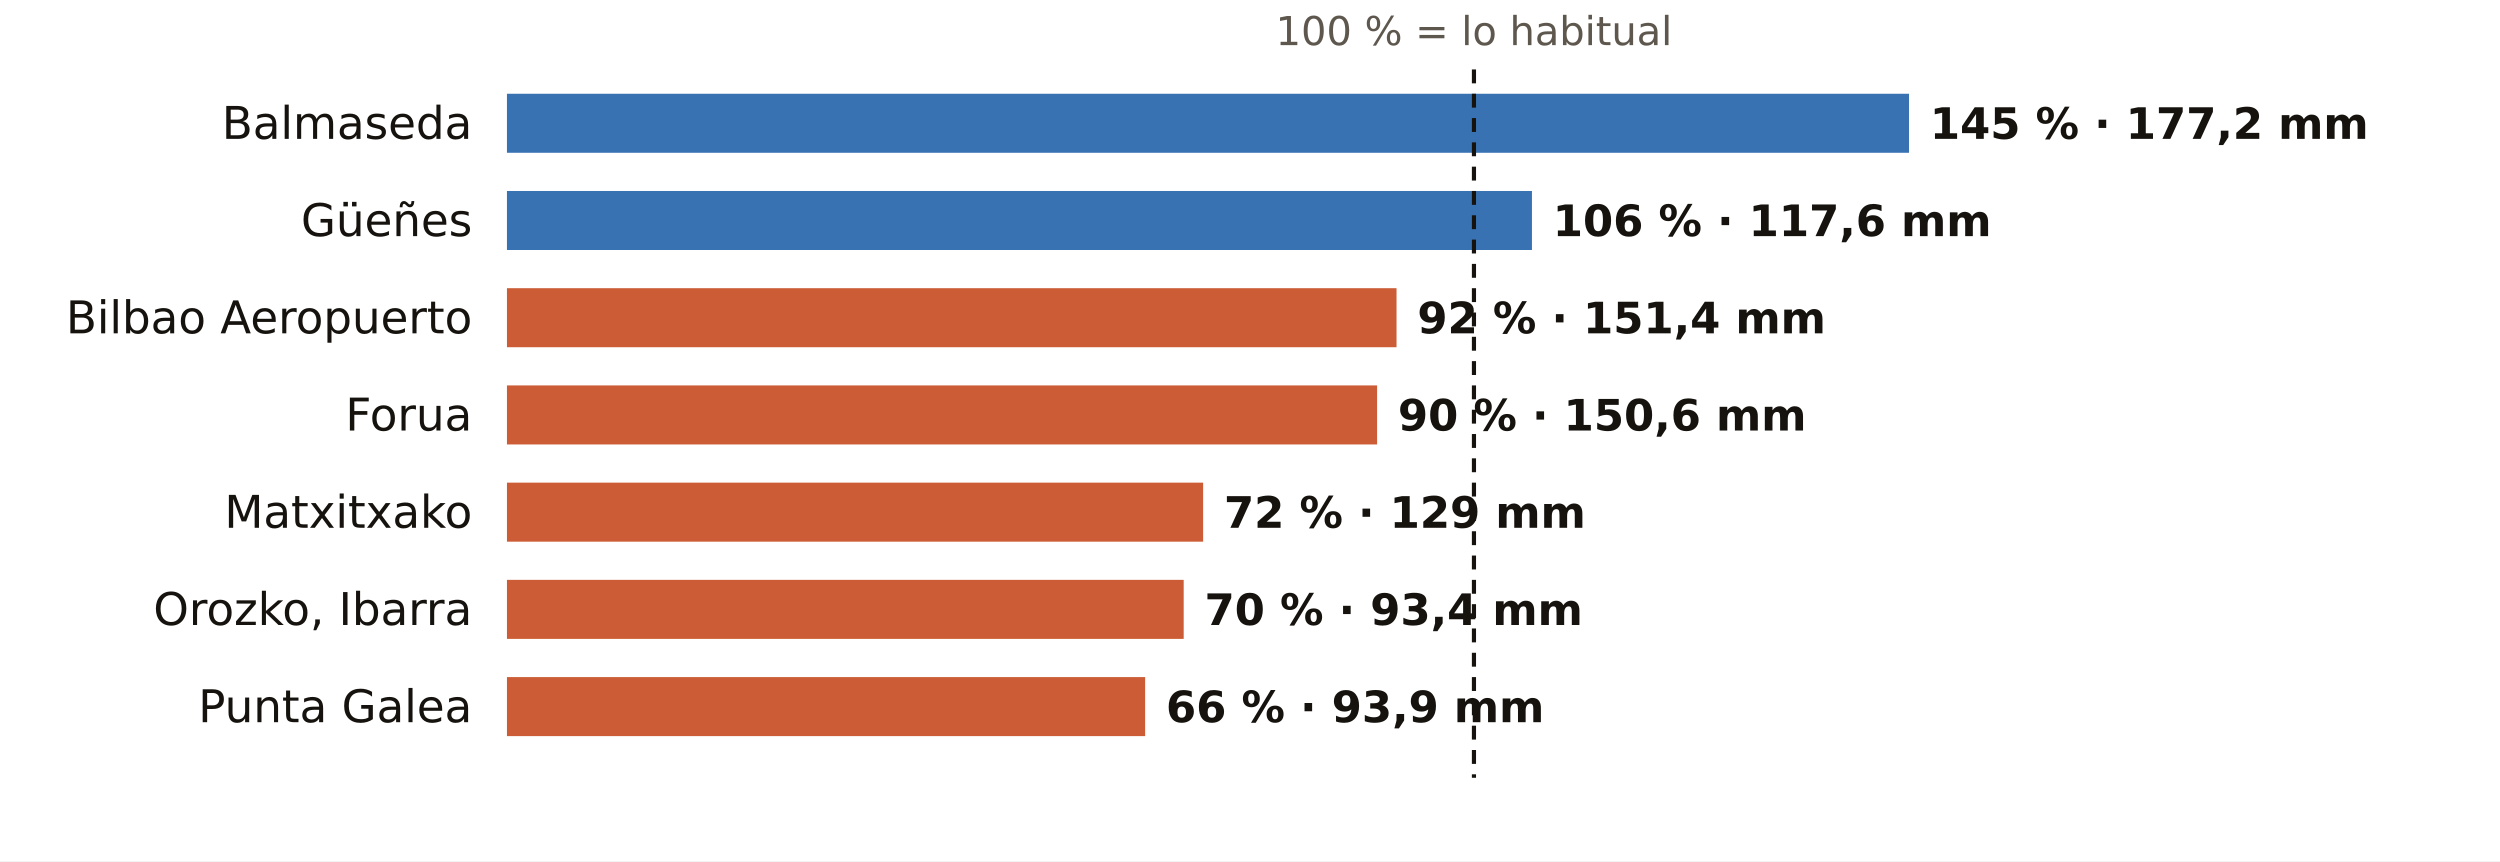
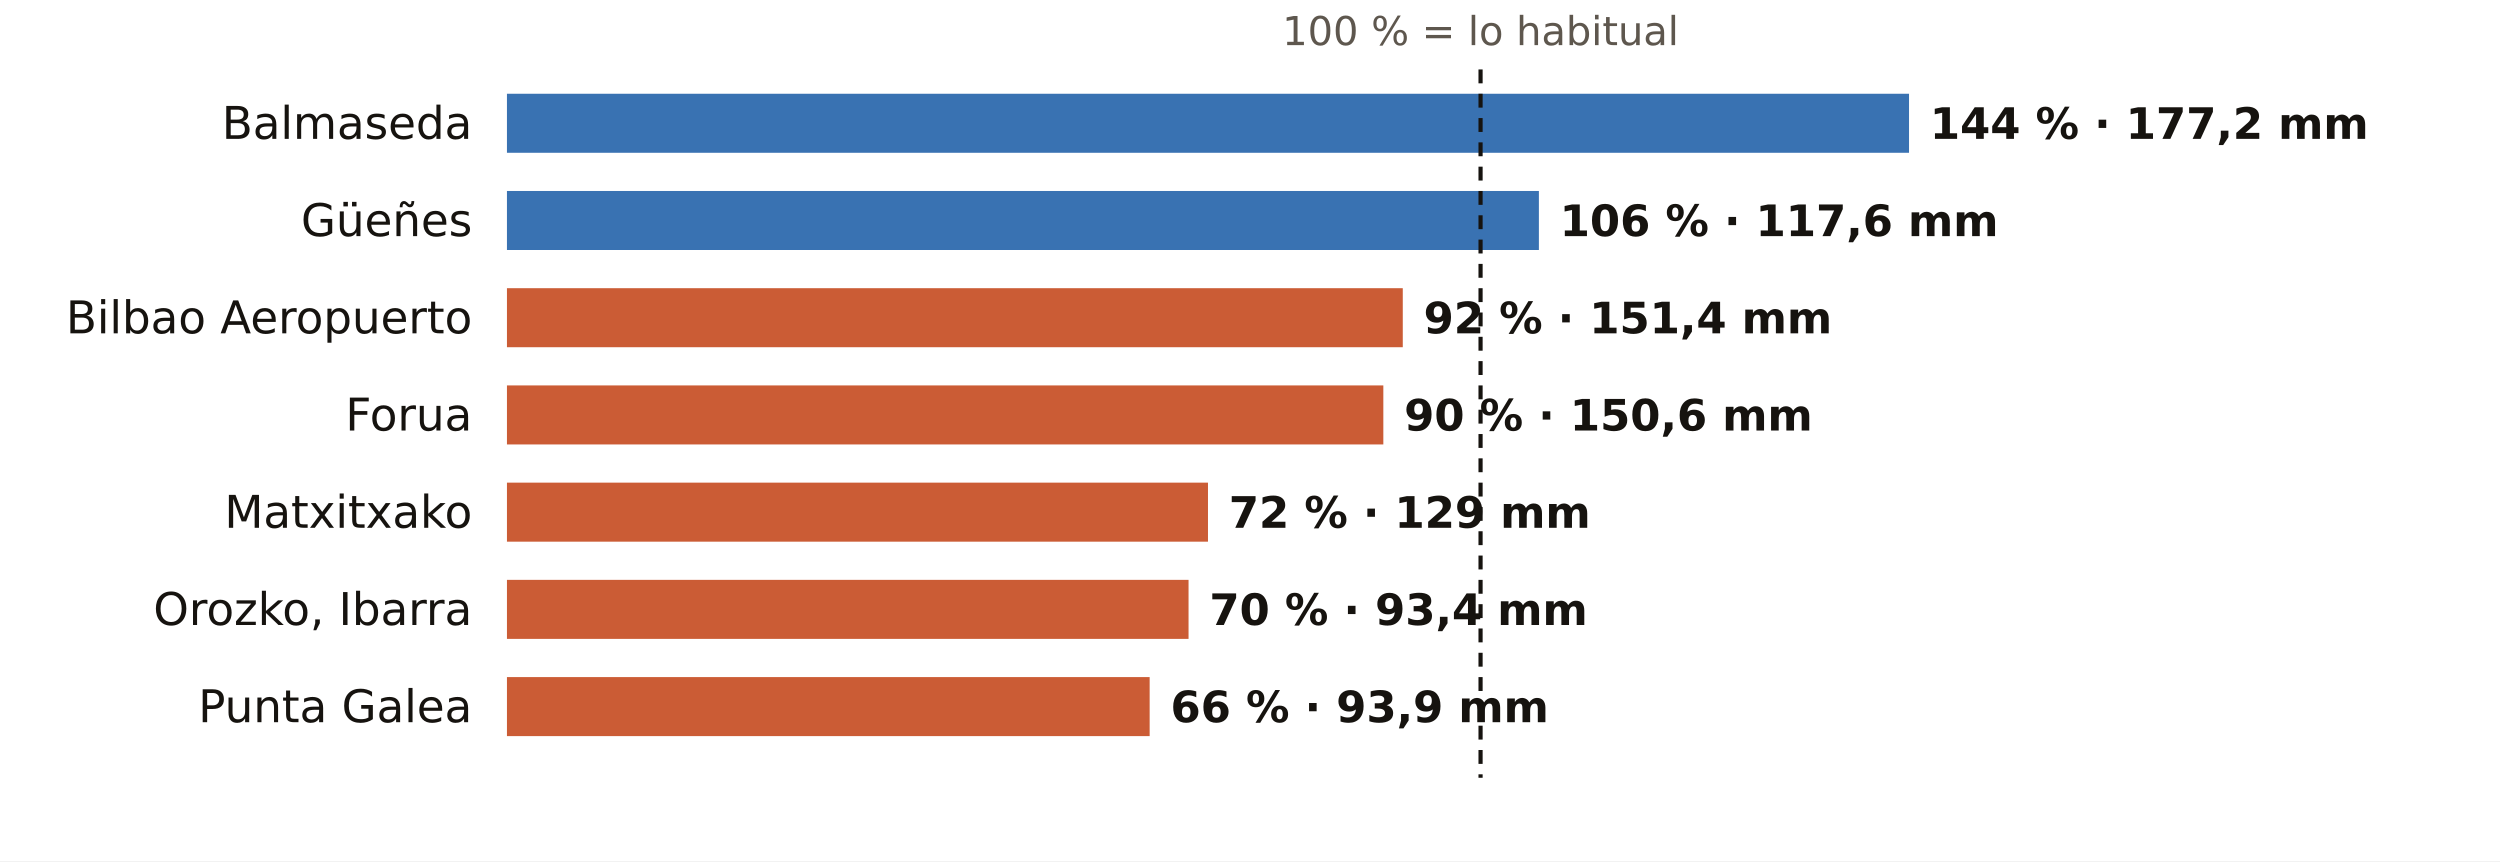
<svg xmlns="http://www.w3.org/2000/svg" viewBox="0 0 720 248" width="720" height="248" role="img" aria-label="El otoño en los pluviómetros de AEMET de Bizkaia: % de lo habitual">
  <rect width="720" height="248" fill="#FFFFFF" />
-   <text x="424.5" y="13.0" font-size="11.5" fill="#5E574E" text-anchor="middle" font-weight="400" font-family="Public Sans, DejaVu Sans, Arial, sans-serif">100 % = lo habitual</text>
+   <text x="426.4" y="13.0" font-size="11.5" fill="#5E574E" text-anchor="middle" font-weight="400" font-family="Public Sans, DejaVu Sans, Arial, sans-serif">100 % = lo habitual</text>
  <text x="136.0" y="40.0" font-size="13" fill="#16130F" text-anchor="end" font-weight="500" font-family="Public Sans, DejaVu Sans, Arial, sans-serif">Balmaseda</text>
  <rect x="146" y="27" width="403.8" height="17" fill="#1F5FA8" opacity="0.88" />
-   <text x="555.8" y="40.0" font-size="12.5" fill="#16130F" text-anchor="start" font-weight="600" font-family="Public Sans, DejaVu Sans, Arial, sans-serif">145 % · 177,2 mm</text>
+   <text x="555.8" y="40.0" font-size="12.5" fill="#16130F" text-anchor="start" font-weight="600" font-family="Public Sans, DejaVu Sans, Arial, sans-serif">144 % · 177,2 mm</text>
  <text x="136.0" y="68.0" font-size="13" fill="#16130F" text-anchor="end" font-weight="500" font-family="Public Sans, DejaVu Sans, Arial, sans-serif">Güeñes</text>
-   <rect x="146" y="55" width="295.2" height="17" fill="#1F5FA8" opacity="0.88" />
-   <text x="447.2" y="68.0" font-size="12.5" fill="#16130F" text-anchor="start" font-weight="600" font-family="Public Sans, DejaVu Sans, Arial, sans-serif">106 % · 117,6 mm</text>
+   <rect x="146" y="55" width="297.2" height="17" fill="#1F5FA8" opacity="0.88" />
+   <text x="449.2" y="68.0" font-size="12.5" fill="#16130F" text-anchor="start" font-weight="600" font-family="Public Sans, DejaVu Sans, Arial, sans-serif">106 % · 117,6 mm</text>
  <text x="136.0" y="96.0" font-size="13" fill="#16130F" text-anchor="end" font-weight="500" font-family="Public Sans, DejaVu Sans, Arial, sans-serif">Bilbao Aeropuerto</text>
-   <rect x="146" y="83" width="256.2" height="17" fill="#C4461A" opacity="0.88" />
-   <text x="408.2" y="96.0" font-size="12.5" fill="#16130F" text-anchor="start" font-weight="600" font-family="Public Sans, DejaVu Sans, Arial, sans-serif">92 % · 151,4 mm</text>
+   <rect x="146" y="83" width="258.0" height="17" fill="#C4461A" opacity="0.88" />
+   <text x="410.0" y="96.0" font-size="12.5" fill="#16130F" text-anchor="start" font-weight="600" font-family="Public Sans, DejaVu Sans, Arial, sans-serif">92 % · 151,4 mm</text>
  <text x="136.0" y="124.0" font-size="13" fill="#16130F" text-anchor="end" font-weight="500" font-family="Public Sans, DejaVu Sans, Arial, sans-serif">Forua</text>
-   <rect x="146" y="111" width="250.6" height="17" fill="#C4461A" opacity="0.88" />
-   <text x="402.6" y="124.0" font-size="12.5" fill="#16130F" text-anchor="start" font-weight="600" font-family="Public Sans, DejaVu Sans, Arial, sans-serif">90 % · 150,6 mm</text>
+   <rect x="146" y="111" width="252.4" height="17" fill="#C4461A" opacity="0.88" />
+   <text x="404.4" y="124.0" font-size="12.5" fill="#16130F" text-anchor="start" font-weight="600" font-family="Public Sans, DejaVu Sans, Arial, sans-serif">90 % · 150,6 mm</text>
  <text x="136.0" y="152.0" font-size="13" fill="#16130F" text-anchor="end" font-weight="500" font-family="Public Sans, DejaVu Sans, Arial, sans-serif">Matxitxako</text>
-   <rect x="146" y="139" width="200.5" height="17" fill="#C4461A" opacity="0.88" />
-   <text x="352.5" y="152.0" font-size="12.5" fill="#16130F" text-anchor="start" font-weight="600" font-family="Public Sans, DejaVu Sans, Arial, sans-serif">72 % · 129 mm</text>
+   <rect x="146" y="139" width="201.9" height="17" fill="#C4461A" opacity="0.88" />
+   <text x="353.9" y="152.0" font-size="12.5" fill="#16130F" text-anchor="start" font-weight="600" font-family="Public Sans, DejaVu Sans, Arial, sans-serif">72 % · 129 mm</text>
  <text x="136.0" y="180.0" font-size="13" fill="#16130F" text-anchor="end" font-weight="500" font-family="Public Sans, DejaVu Sans, Arial, sans-serif">Orozko, Ibarra</text>
-   <rect x="146" y="167" width="194.9" height="17" fill="#C4461A" opacity="0.88" />
-   <text x="346.9" y="180.0" font-size="12.5" fill="#16130F" text-anchor="start" font-weight="600" font-family="Public Sans, DejaVu Sans, Arial, sans-serif">70 % · 93,4 mm</text>
+   <rect x="146" y="167" width="196.3" height="17" fill="#C4461A" opacity="0.88" />
+   <text x="348.3" y="180.0" font-size="12.5" fill="#16130F" text-anchor="start" font-weight="600" font-family="Public Sans, DejaVu Sans, Arial, sans-serif">70 % · 93,4 mm</text>
  <text x="136.0" y="208.0" font-size="13" fill="#16130F" text-anchor="end" font-weight="500" font-family="Public Sans, DejaVu Sans, Arial, sans-serif">Punta Galea</text>
-   <rect x="146" y="195" width="183.8" height="17" fill="#C4461A" opacity="0.88" />
-   <text x="335.8" y="208.0" font-size="12.5" fill="#16130F" text-anchor="start" font-weight="600" font-family="Public Sans, DejaVu Sans, Arial, sans-serif">66 % · 93,9 mm</text>
-   <line x1="424.5" x2="424.5" y1="20" y2="224" stroke="#16130F" stroke-width="1.2" stroke-dasharray="4 3" />
+   <rect x="146" y="195" width="185.1" height="17" fill="#C4461A" opacity="0.88" />
+   <text x="337.1" y="208.0" font-size="12.5" fill="#16130F" text-anchor="start" font-weight="600" font-family="Public Sans, DejaVu Sans, Arial, sans-serif">66 % · 93,9 mm</text>
+   <line x1="426.4" x2="426.4" y1="20" y2="224" stroke="#16130F" stroke-width="1.2" stroke-dasharray="4 3" />
</svg>
